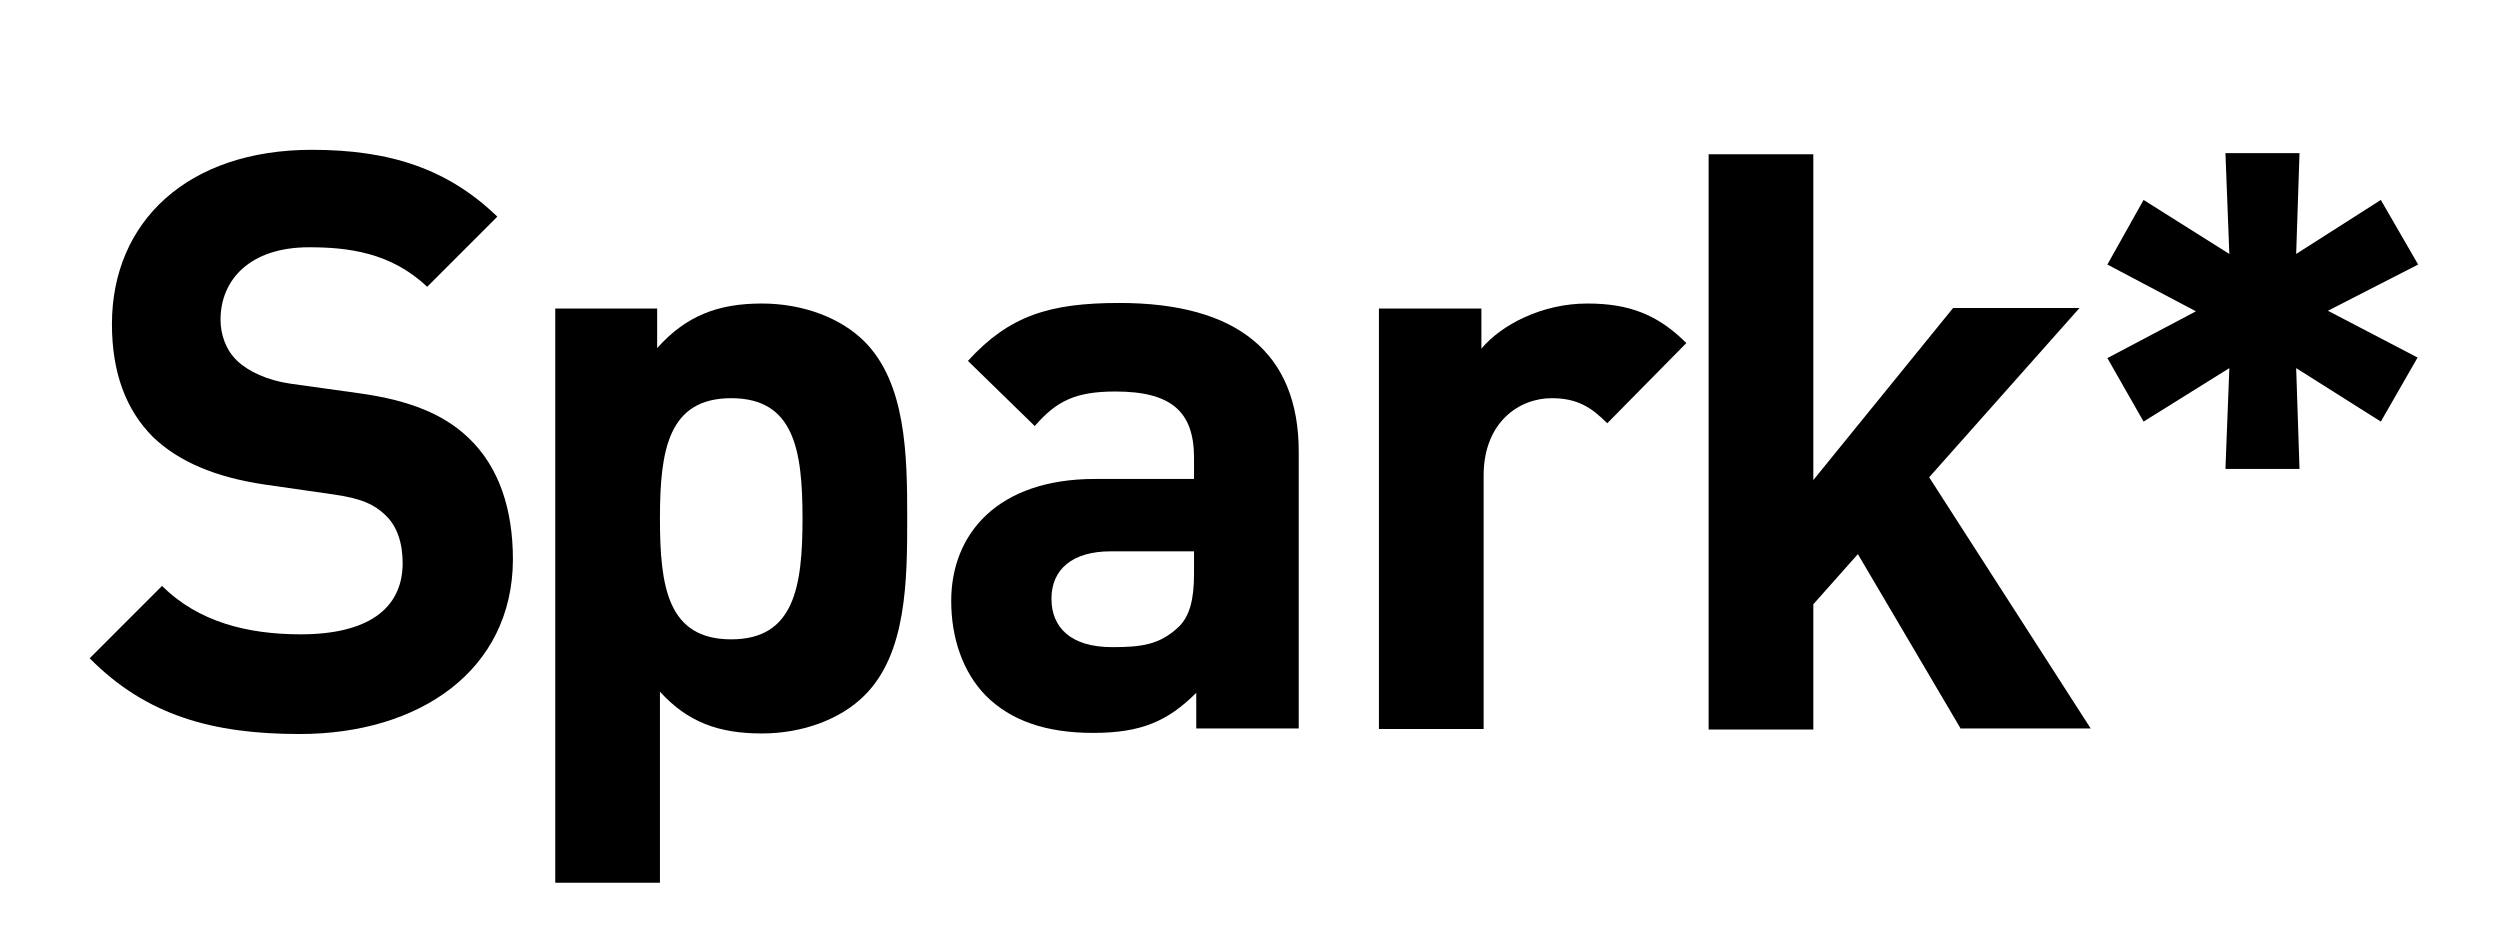
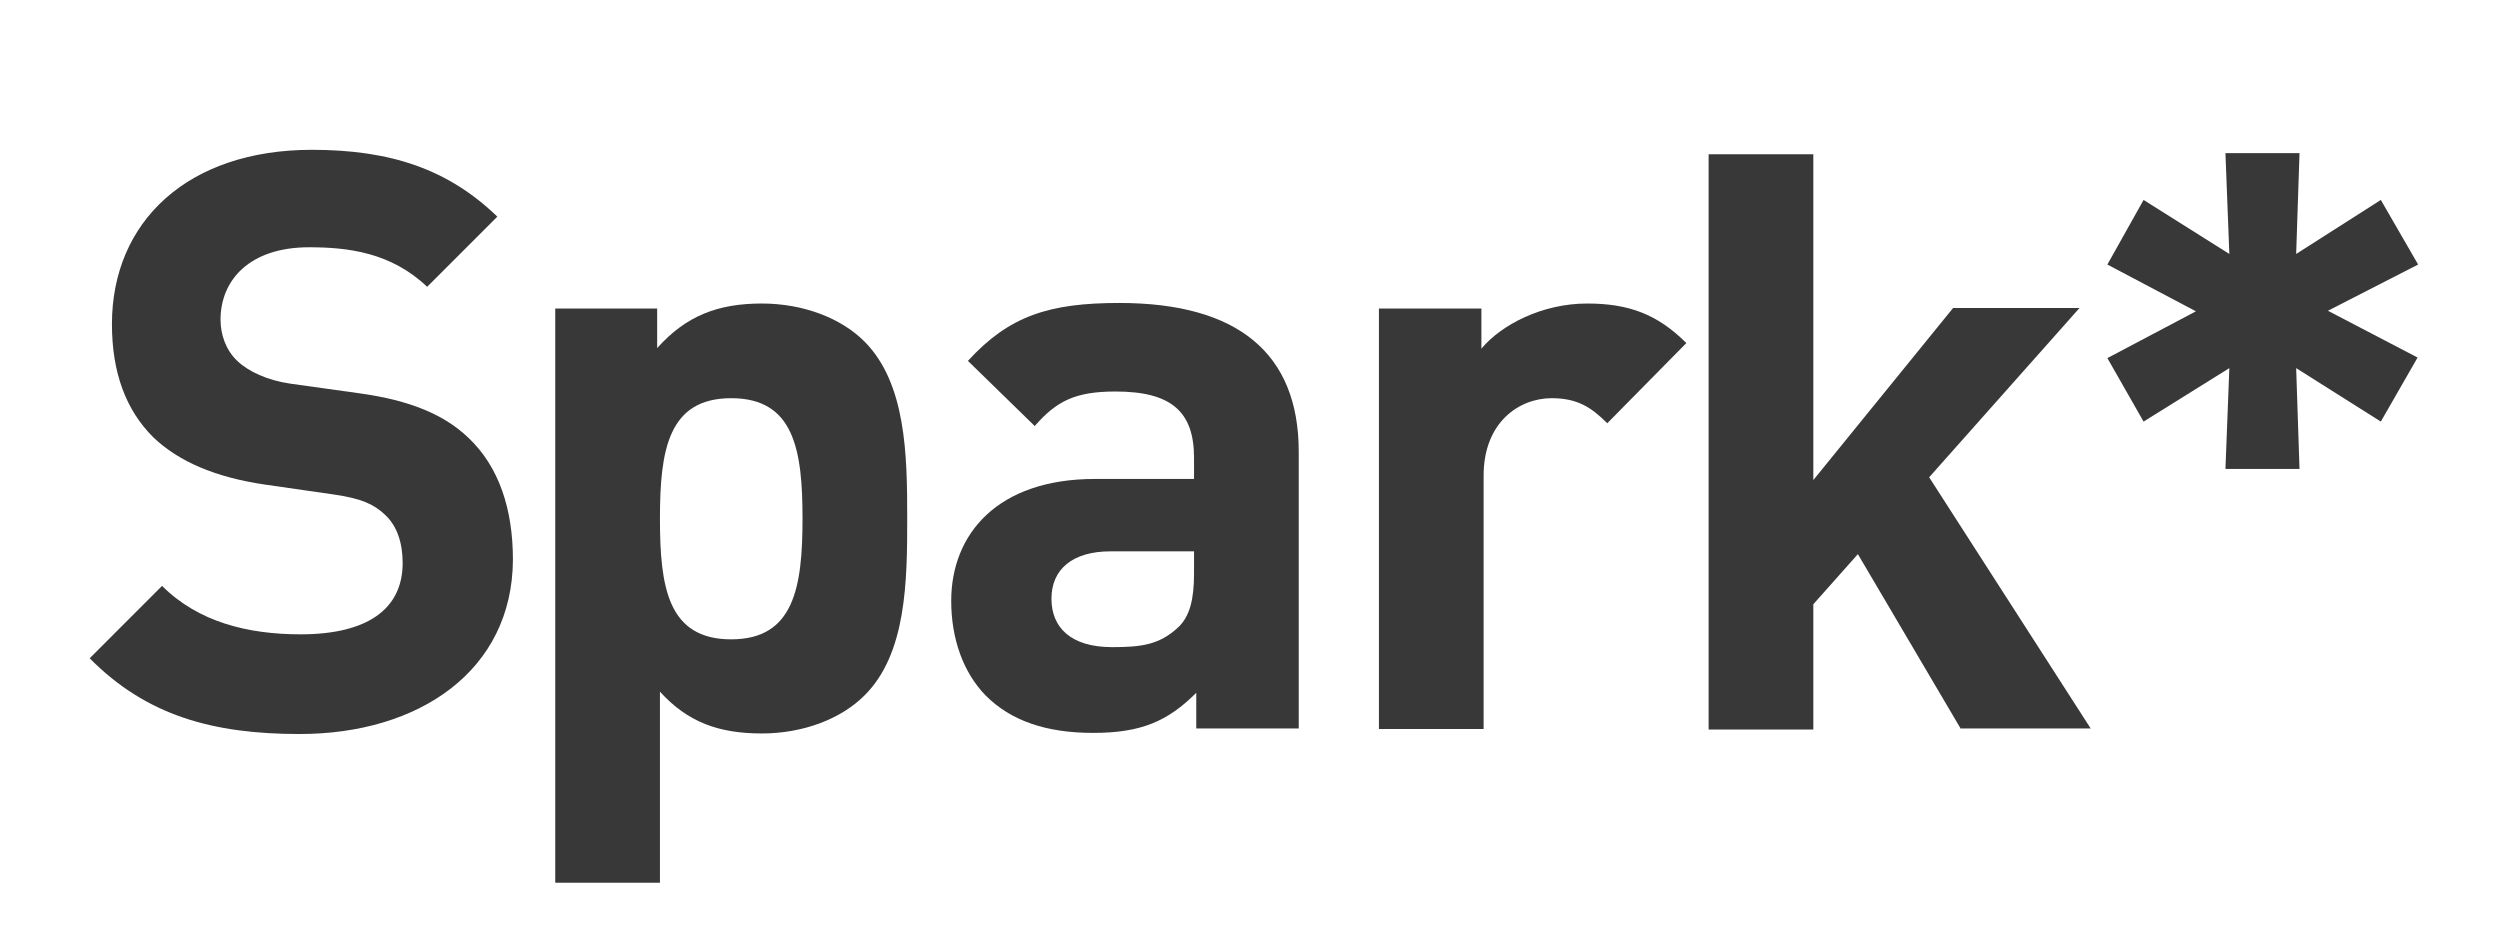
<svg xmlns="http://www.w3.org/2000/svg" version="1.1" id="Layer_1" x="0px" y="0px" viewBox="0 0 448.9 168.3" style="enable-background:new 0 0 448.9 168.3;" xml:space="preserve">
  <style type="text/css">
- 	.st0{fill:#000000;}
+ 	.st0{fill:#393838;}
</style>
  <path class="st0" d="M53.8,131.8c-15.6,0-27.5-3.3-37.7-13.6l13-13c6.5,6.5,15.4,8.7,24.9,8.7c11.9,0,18.3-4.5,18.3-12.8  c0-3.6-1-6.7-3.2-8.7c-2-1.9-4.3-2.9-9.1-3.6L47.5,87c-8.8-1.3-15.4-4.1-20-8.5c-4.9-4.9-7.4-11.6-7.4-20.3  c0-18.4,13.6-31.3,35.9-31.3c14.2,0,24.5,3.5,33.3,12L76.7,51.5c-6.5-6.2-14.3-7.1-21.2-7.1c-10.7,0-15.9,5.9-15.9,13  c0,2.6,0.9,5.4,3,7.4c2,1.9,5.4,3.5,9.6,4.1l12.2,1.7c9.4,1.3,15.4,3.9,19.7,8c5.5,5.2,8,12.8,8,21.9  C92,120.4,75.3,131.8,53.8,131.8z" />
  <path class="st0" d="M155.2,124.9c-4.2,4.2-11,6.8-18.4,6.8c-7.7,0-13.3-2-18.3-7.5v34.3H99.7V55.4H118v7.1c5.2-5.8,10.9-8,18.8-8  c7.4,0,14.2,2.6,18.4,6.8c7.5,7.5,7.7,20.4,7.7,31.7S162.8,117.4,155.2,124.9z M131.3,71.5c-11.3,0-12.8,9.3-12.8,21.6  s1.4,21.7,12.8,21.7c11.3,0,12.8-9.4,12.8-21.7S142.6,71.5,131.3,71.5z" />
  <path class="st0" d="M214.8,130.9v-6.5c-5.1,5.1-9.9,7.2-18.5,7.2c-8.5,0-14.8-2.2-19.3-6.7c-4.1-4.2-6.2-10.3-6.2-17  c0-12,8.3-21.9,25.8-21.9h17.8v-3.8c0-8.3-4.1-11.9-14.1-11.9c-7.2,0-10.6,1.7-14.5,6.2l-12-11.7c7.4-8.1,14.6-10.4,27.2-10.4  c21.2,0,32.2,9,32.2,26.7v49.7H214.8z M214.3,99h-14.9c-6.8,0-10.6,3.2-10.6,8.5c0,5.2,3.5,8.7,10.9,8.7c5.2,0,8.5-0.4,11.9-3.6  c2-1.9,2.8-4.9,2.8-9.6V99z" />
  <path class="st0" d="M288.6,76c-2.9-2.9-5.4-4.5-10-4.5c-5.8,0-12.2,4.3-12.2,13.9v45.5h-18.8V55.4H266v7.2c3.6-4.3,10.9-8.1,19-8.1  c7.4,0,12.6,1.9,17.8,7.1L288.6,76z" />
  <path class="st0" d="M352.1,130.9l-18.5-31.4l-8,9v22.5h-18.8V27.7h18.8v58.5l25.1-30.9h22.7l-27,30.4l29,45.1H352.1z" />
  <path class="st0" d="M427.5,75.7l-15.2-9.6l0.6,18.1h-13.3l0.7-18.1l-15.4,9.6l-6.5-11.4l15.9-8.4l-15.9-8.4l6.5-11.6l15.4,9.7  l-0.7-18.1h13.3l-0.6,18.1l15.2-9.7l6.7,11.6L418,55.8l16.1,8.4L427.5,75.7z" />
</svg>
